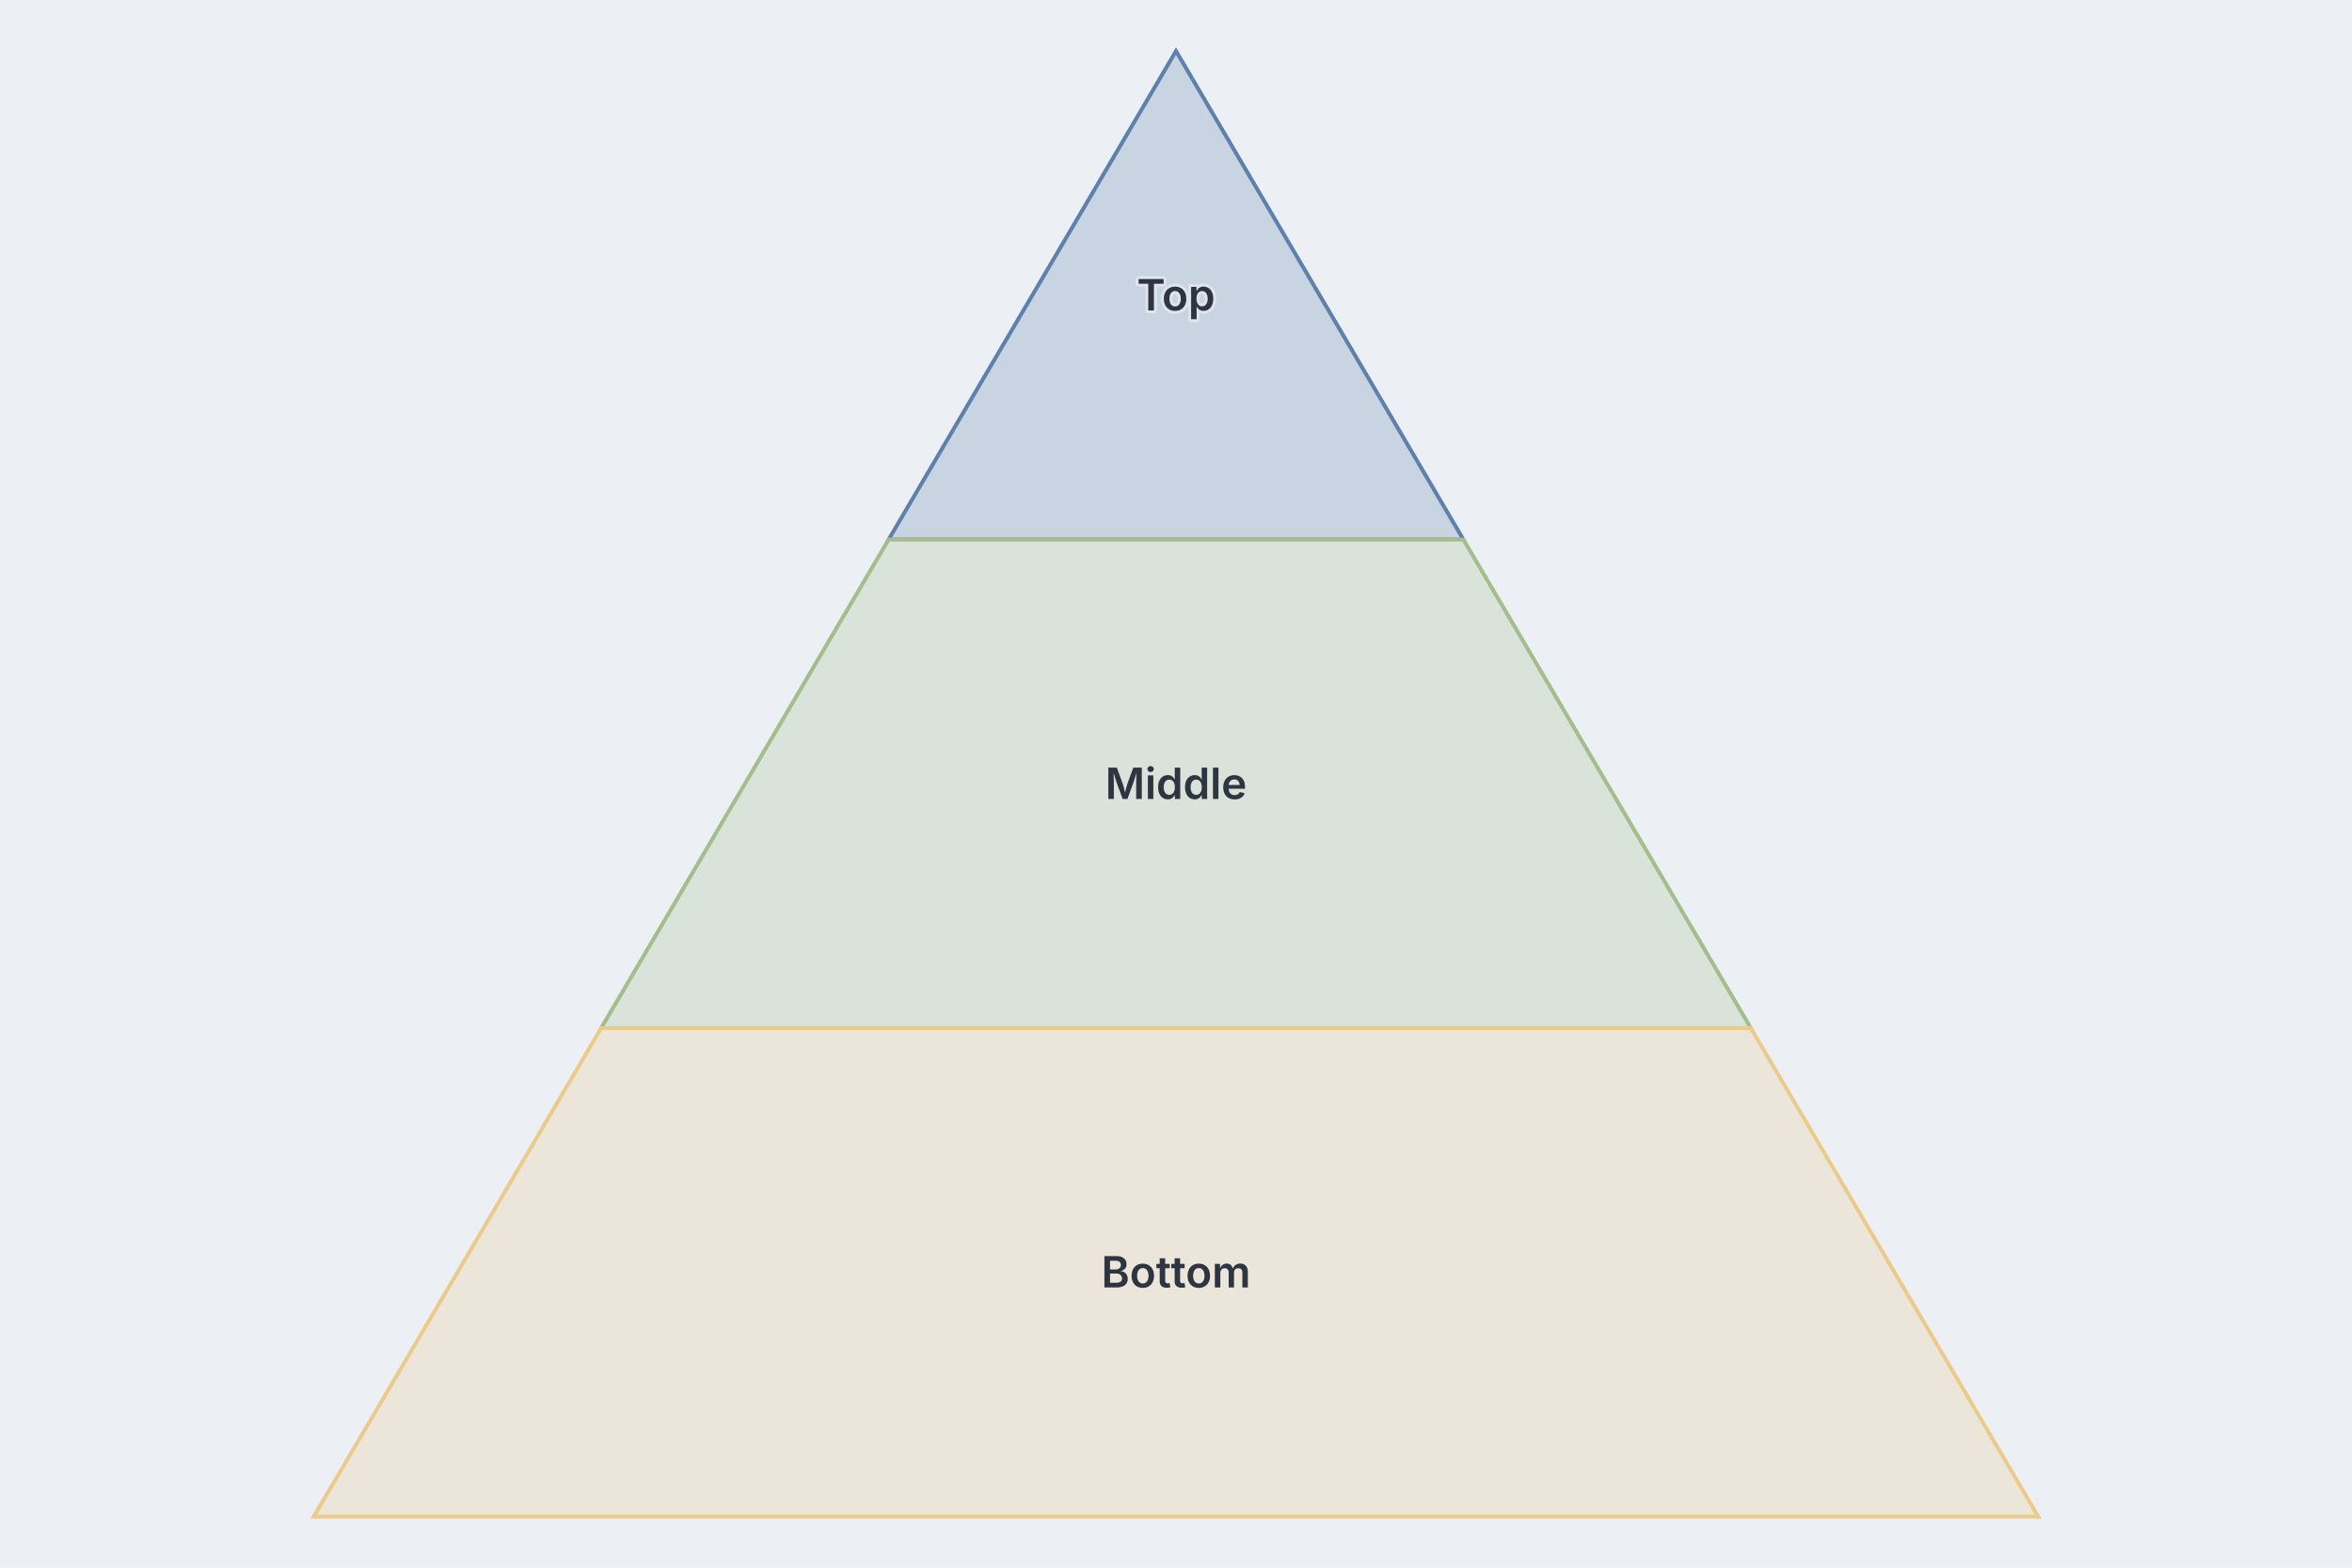
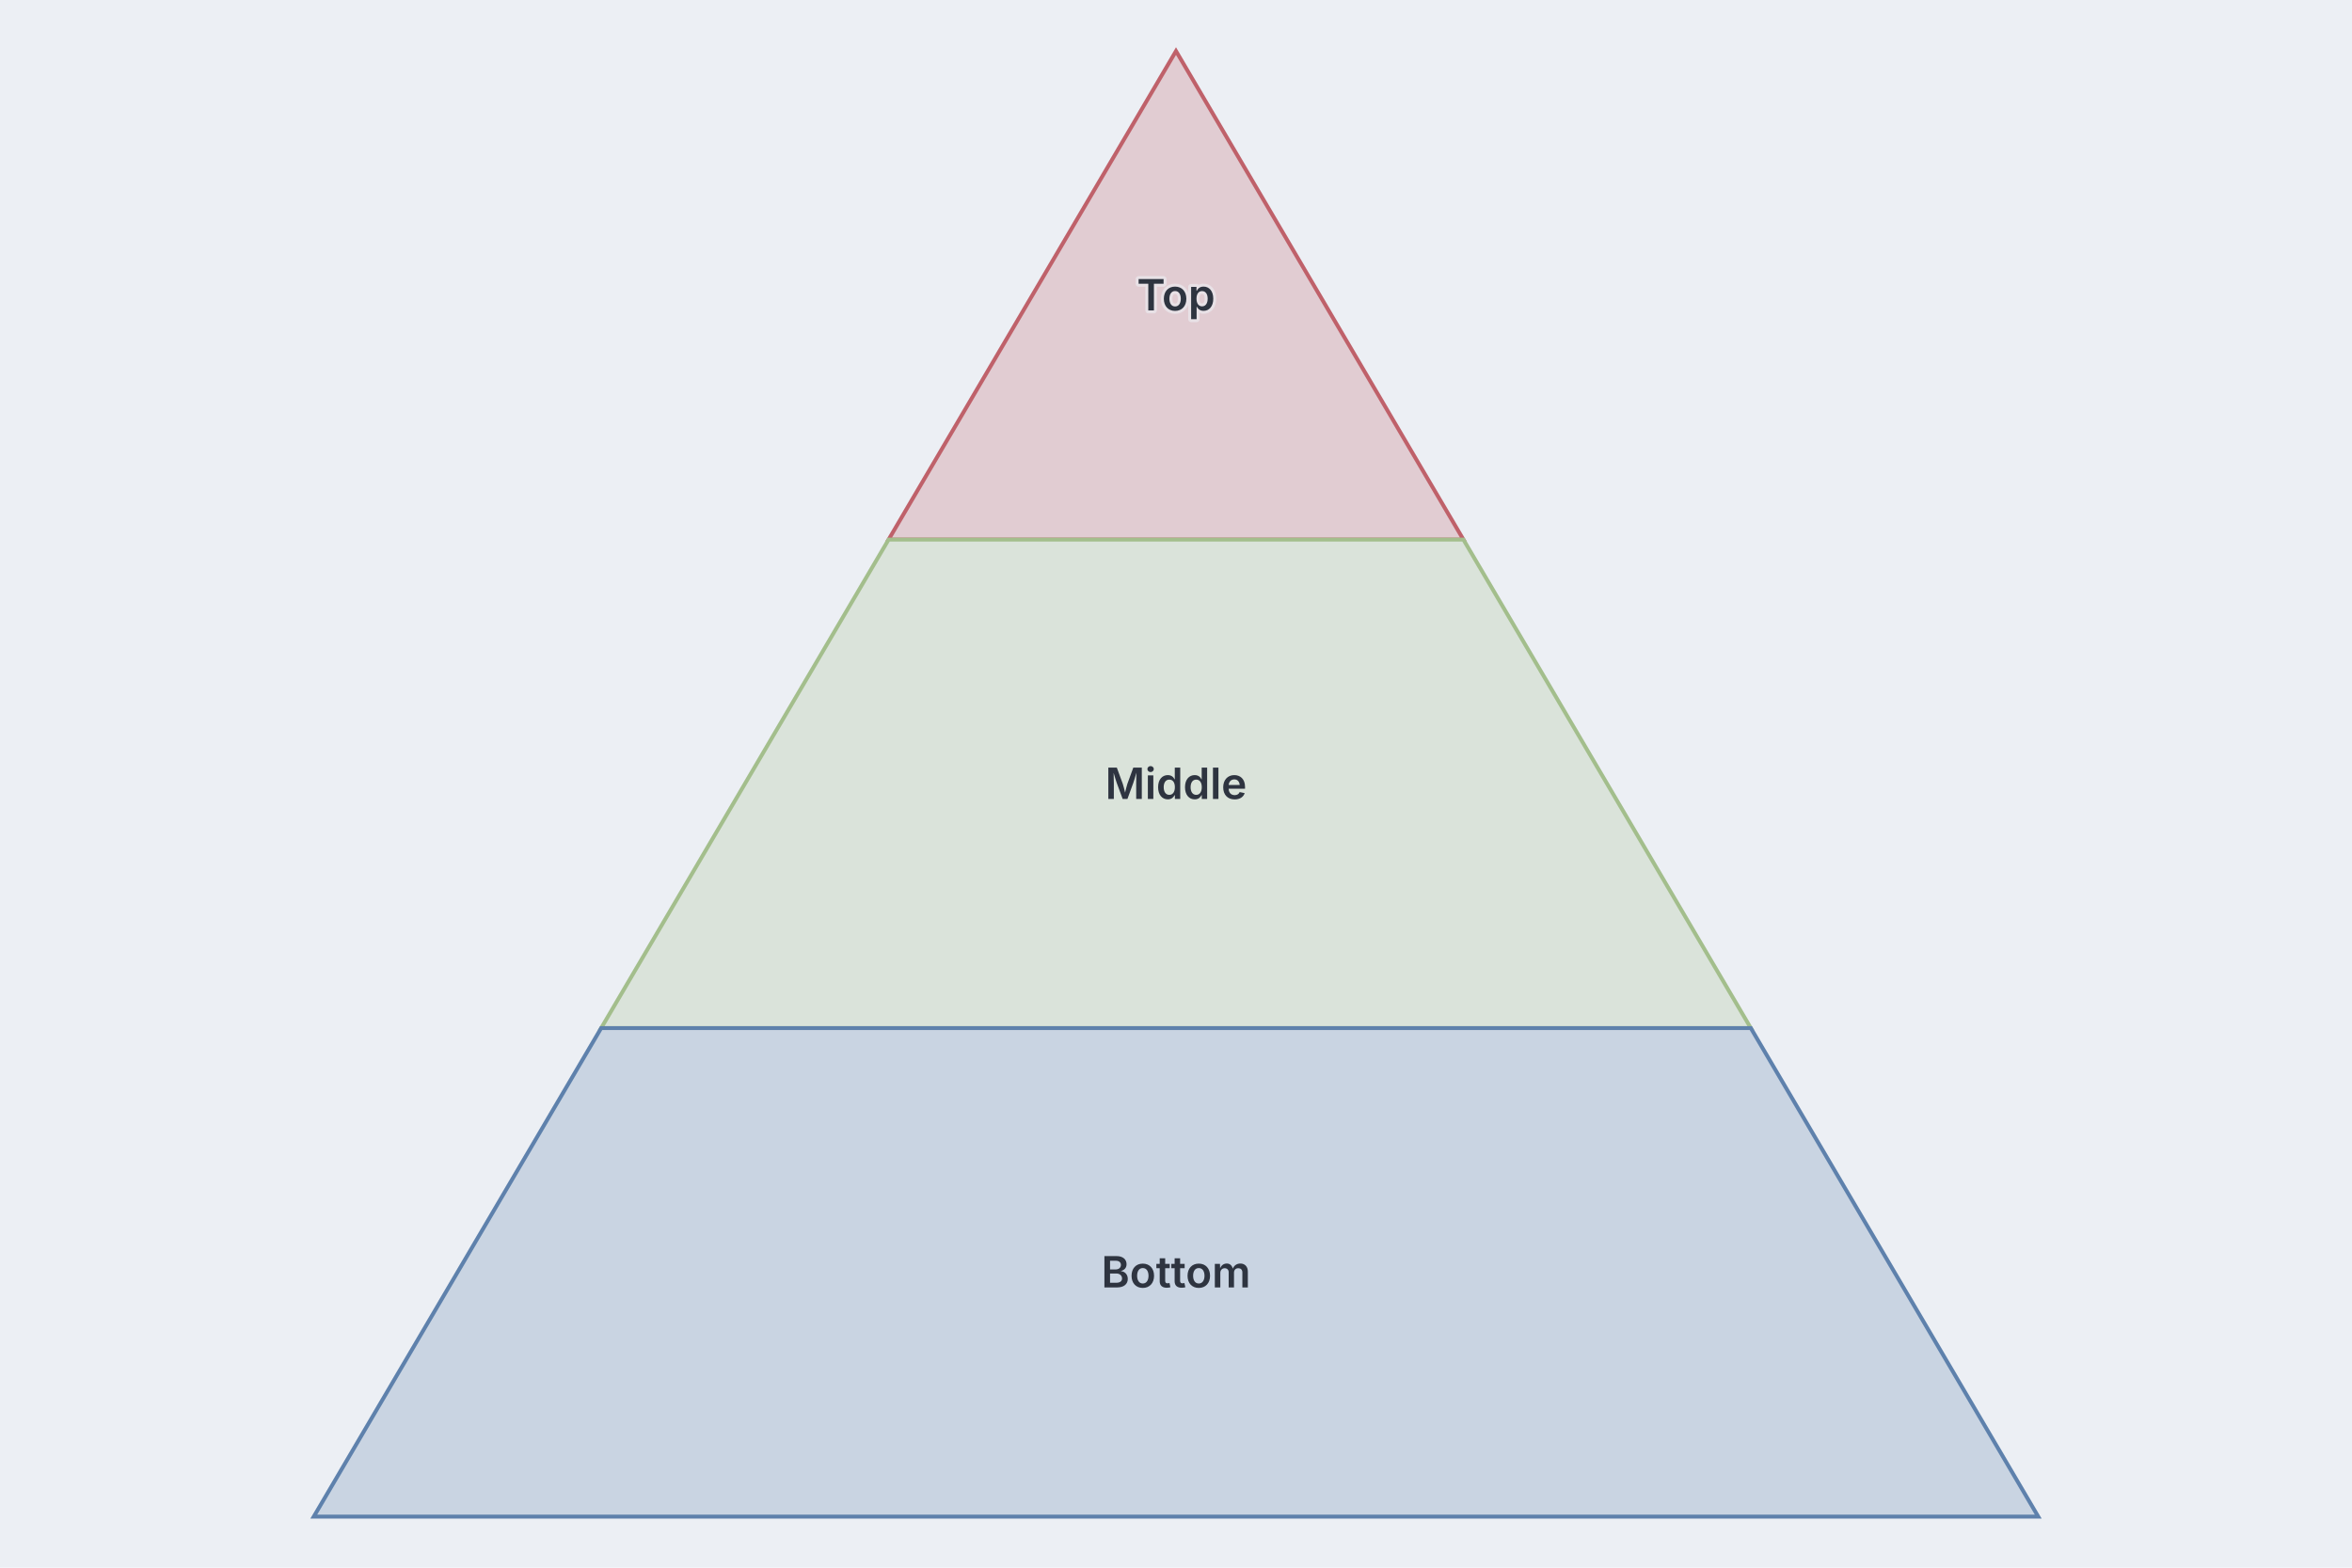
<svg xmlns="http://www.w3.org/2000/svg" width="1200" height="800" viewBox="0 0 1200 800" preserveAspectRatio="xMidYMin meet" style="font-family: Inter, system-ui, Avenir, Helvetica, Arial, sans-serif; background: rgb(236, 239, 244);">
  <style>.pyramid-desc-full{display:none}.dgmo-pyramid-layer-highlight.pyramid-desc-short{display:none}.dgmo-pyramid-layer-highlight.pyramid-desc-full{display:inline}.dgmo-pyramid-hidden{display:none}</style>
  <rect width="1200" height="800" fill="#eceff4" />
  <g class="pyramid-body">
    <g class="pyramid-layer" data-line-number="3">
-       <polygon points="600,26.068 600,26.068 746.64,275.356 453.36,275.356" fill="#c9d4e2" stroke="#5e81ac" stroke-width="2" />
+       <polygon points="600,26.068 600,26.068 746.64,275.356 453.36,275.356" fill="#e1ccd2" stroke="#bf616a" stroke-width="2" />
      <text x="600" y="150.712" dy="0.35em" text-anchor="middle" fill="#2e3440" font-family="Inter, system-ui, Avenir, Helvetica, Arial, sans-serif" font-size="22" font-weight="600" paint-order="stroke fill" stroke="#eceff4" stroke-width="3" stroke-linejoin="round" stroke-opacity="0.6">
        <tspan>Top</tspan>
      </text>
    </g>
    <g class="pyramid-layer" data-line-number="4">
      <polygon points="453.36,275.356 746.64,275.356 893.28,524.644 306.72,524.644" fill="#dae3da" stroke="#a3be8c" stroke-width="2" />
      <text x="600" y="400" dy="0.35em" text-anchor="middle" fill="#2e3440" font-family="Inter, system-ui, Avenir, Helvetica, Arial, sans-serif" font-size="22" font-weight="600">
        <tspan>Middle</tspan>
      </text>
    </g>
    <g class="pyramid-layer" data-line-number="5">
-       <polygon points="306.72,524.644 893.28,524.644 1039.92,773.932 160.08,773.932" fill="#ece6da" stroke="#ebcb8b" stroke-width="2" />
+       <polygon points="306.72,524.644 893.28,524.644 1039.92,773.932 160.08,773.932" fill="#c9d4e2" stroke="#5e81ac" stroke-width="2" />
      <text x="600" y="649.288" dy="0.35em" text-anchor="middle" fill="#2e3440" font-family="Inter, system-ui, Avenir, Helvetica, Arial, sans-serif" font-size="22" font-weight="600">
        <tspan>Bottom</tspan>
      </text>
    </g>
  </g>
</svg>
